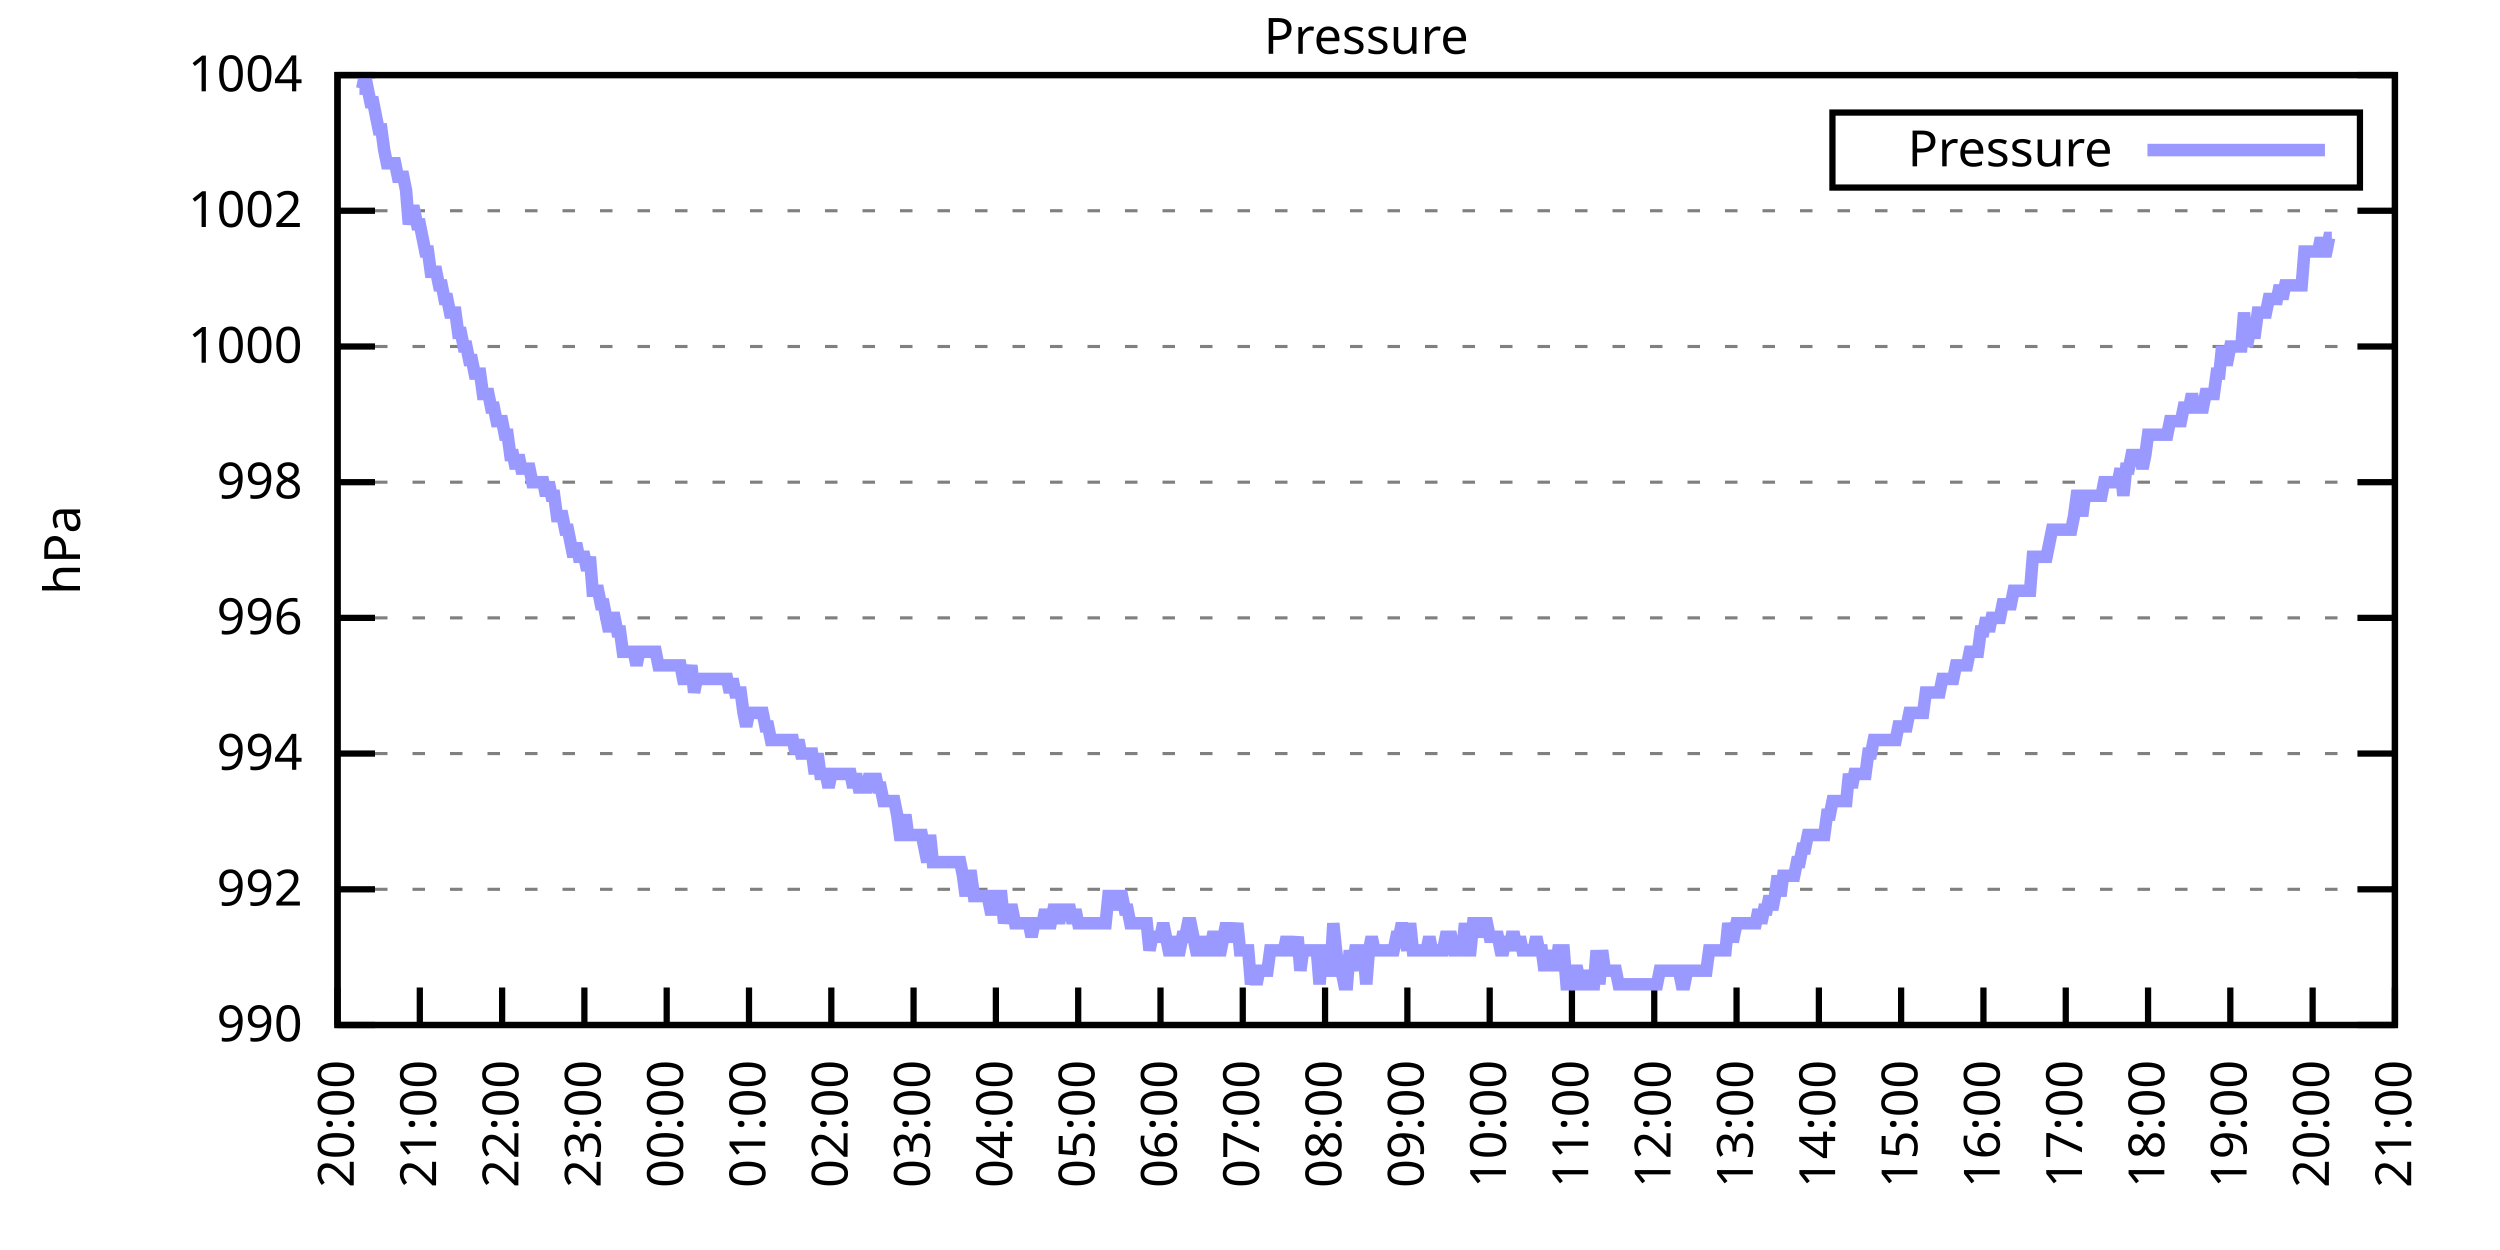
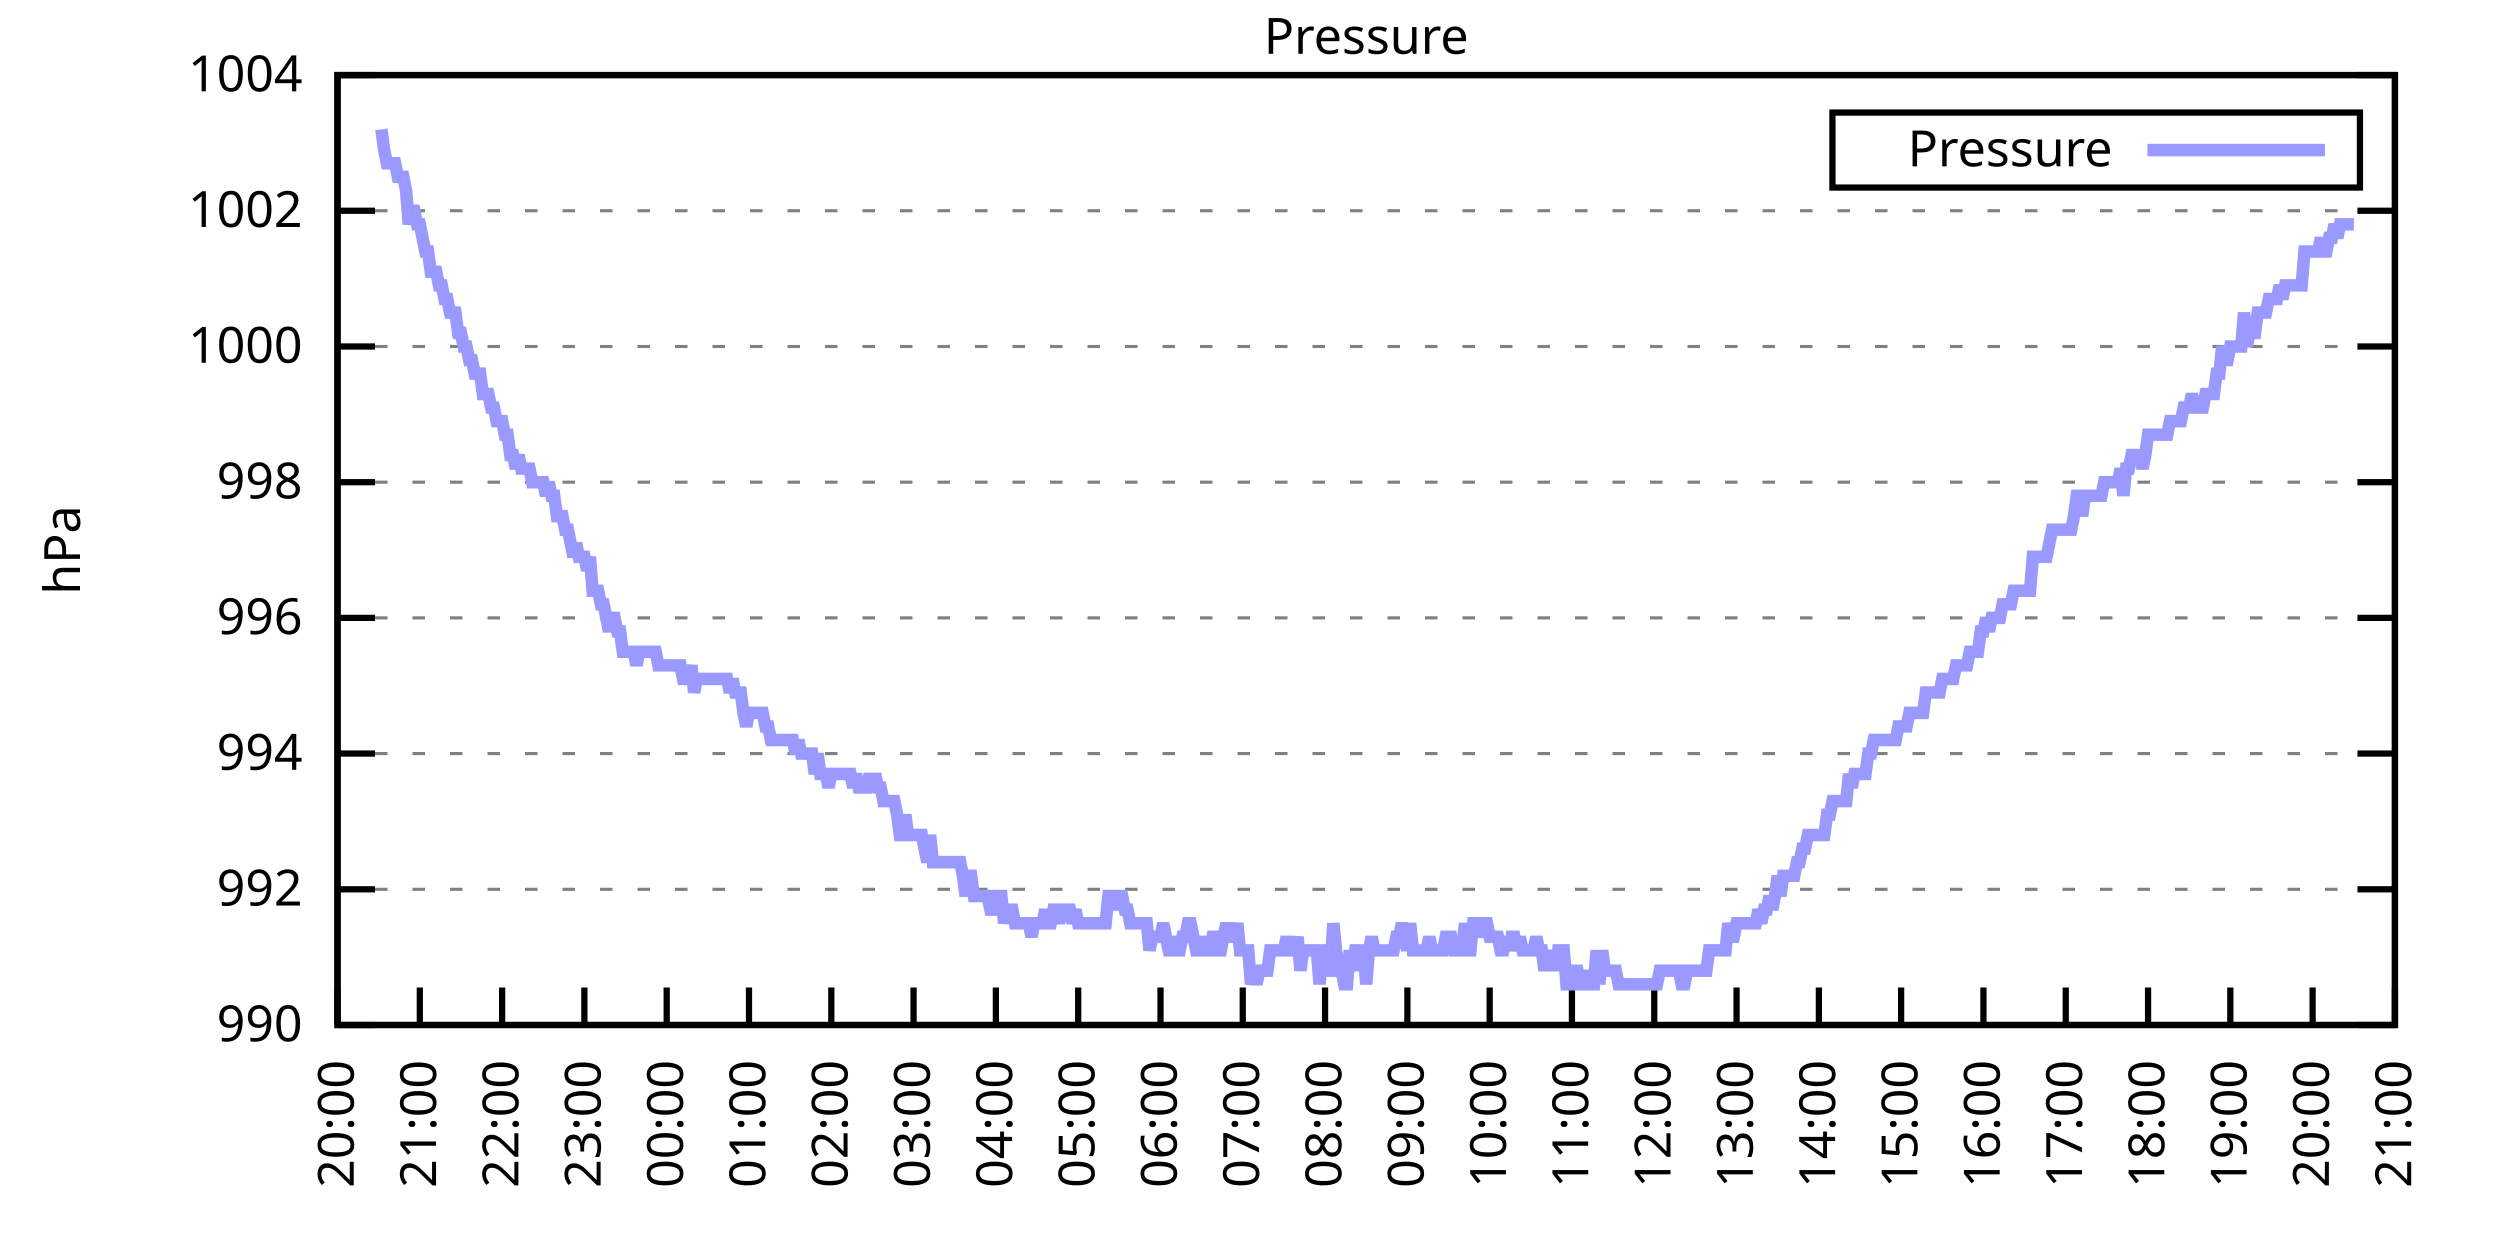
<svg xmlns="http://www.w3.org/2000/svg" xmlns:xlink="http://www.w3.org/1999/xlink" width="400" height="200" viewBox="0 0 400 200">
  <g id="gnuplot_canvas">
    <rect x="0" y="0" width="400" height="200" fill="none" />
    <defs>
      <circle id="gpDot" r="0.5" stroke-width="0.5" stroke="currentColor" />
      <path id="gpPt0" stroke-width="0.333" stroke="currentColor" d="M-1,0 h2 M0,-1 v2" />
      <path id="gpPt1" stroke-width="0.333" stroke="currentColor" d="M-1,-1 L1,1 M1,-1 L-1,1" />
      <path id="gpPt2" stroke-width="0.333" stroke="currentColor" d="M-1,0 L1,0 M0,-1 L0,1 M-1,-1 L1,1 M-1,1 L1,-1" />
      <rect id="gpPt3" stroke-width="0.333" stroke="currentColor" x="-1" y="-1" width="2" height="2" />
      <rect id="gpPt4" stroke-width="0.333" stroke="currentColor" fill="currentColor" x="-1" y="-1" width="2" height="2" />
      <circle id="gpPt5" stroke-width="0.333" stroke="currentColor" cx="0" cy="0" r="1" />
      <use xlink:href="#gpPt5" id="gpPt6" fill="currentColor" stroke="none" />
      <path id="gpPt7" stroke-width="0.333" stroke="currentColor" d="M0,-1.33 L-1.33,0.67 L1.33,0.67 z" />
      <use xlink:href="#gpPt7" id="gpPt8" fill="currentColor" stroke="none" />
      <use xlink:href="#gpPt7" id="gpPt9" stroke="currentColor" transform="rotate(180)" />
      <use xlink:href="#gpPt9" id="gpPt10" fill="currentColor" stroke="none" />
      <use xlink:href="#gpPt3" id="gpPt11" stroke="currentColor" transform="rotate(45)" />
      <use xlink:href="#gpPt11" id="gpPt12" fill="currentColor" stroke="none" />
      <path id="gpPt13" stroke-width="0.333" stroke="currentColor" d="M0,1.330 L1.265,0.411 L0.782,-1.067 L-0.782,-1.076 L-1.265,0.411 z" />
      <use xlink:href="#gpPt13" id="gpPt14" fill="currentColor" stroke="none" />
      <filter id="textbox" filterUnits="objectBoundingBox" x="0" y="0" height="1" width="1">
        <feFlood flood-color="white" flood-opacity="1" result="bgnd" />
        <feComposite in="SourceGraphic" in2="bgnd" operator="atop" />
      </filter>
      <filter id="greybox" filterUnits="objectBoundingBox" x="0" y="0" height="1" width="1">
        <feFlood flood-color="lightgrey" flood-opacity="1" result="grey" />
        <feComposite in="SourceGraphic" in2="grey" operator="atop" />
      </filter>
    </defs>
    <g fill="none" color="white" stroke="currentColor" stroke-width="1.00" stroke-linecap="butt" stroke-linejoin="miter">
</g>
    <g fill="none" color="black" stroke="currentColor" stroke-width="1.00" stroke-linecap="butt" stroke-linejoin="miter">
      <g stroke="none" shape-rendering="crispEdges">
        <polygon fill="rgb(255, 255, 255)" points="54.00,164.00 383.18,164.00 383.18,12.02 54.00,12.02 " />
      </g>
    </g>
    <g fill="none" color="black" stroke="currentColor" stroke-width="1.00" stroke-linecap="butt" stroke-linejoin="miter">
</g>
    <g fill="none" color="black" stroke="black" stroke-width="0.50" stroke-linecap="butt" stroke-linejoin="miter">
</g>
    <g fill="none" color="gray" stroke="currentColor" stroke-width="0.50" stroke-linecap="butt" stroke-linejoin="miter">
      <path stroke="gray" stroke-dasharray="2,4" class="gridline" d="M54.00,164.00 L383.19,164.00  " />
    </g>
    <g fill="none" color="gray" stroke="gray" stroke-width="1.00" stroke-linecap="butt" stroke-linejoin="miter">
</g>
    <g fill="none" color="black" stroke="currentColor" stroke-width="1.00" stroke-linecap="butt" stroke-linejoin="miter">
      <path stroke="black" d="M54.00,164.00 L60.00,164.00 M383.19,164.00 L377.19,164.00  " />
      <g transform="translate(48.40,166.60)" stroke="none" fill="black" font-family="Sans" font-size="8.00" text-anchor="end">
        <text>
          <tspan font-family="Sans"> 990</tspan>
        </text>
      </g>
    </g>
    <g fill="none" color="black" stroke="currentColor" stroke-width="1.00" stroke-linecap="butt" stroke-linejoin="miter">
</g>
    <g fill="none" color="black" stroke="black" stroke-width="0.50" stroke-linecap="butt" stroke-linejoin="miter">
</g>
    <g fill="none" color="gray" stroke="currentColor" stroke-width="0.50" stroke-linecap="butt" stroke-linejoin="miter">
      <path stroke="gray" stroke-dasharray="2,4" class="gridline" d="M54.00,142.29 L383.19,142.29  " />
    </g>
    <g fill="none" color="gray" stroke="gray" stroke-width="1.00" stroke-linecap="butt" stroke-linejoin="miter">
</g>
    <g fill="none" color="black" stroke="currentColor" stroke-width="1.00" stroke-linecap="butt" stroke-linejoin="miter">
      <path stroke="black" d="M54.00,142.29 L60.00,142.29 M383.19,142.29 L377.19,142.29  " />
      <g transform="translate(48.40,144.89)" stroke="none" fill="black" font-family="Sans" font-size="8.00" text-anchor="end">
        <text>
          <tspan font-family="Sans"> 992</tspan>
        </text>
      </g>
    </g>
    <g fill="none" color="black" stroke="currentColor" stroke-width="1.00" stroke-linecap="butt" stroke-linejoin="miter">
</g>
    <g fill="none" color="black" stroke="black" stroke-width="0.50" stroke-linecap="butt" stroke-linejoin="miter">
</g>
    <g fill="none" color="gray" stroke="currentColor" stroke-width="0.50" stroke-linecap="butt" stroke-linejoin="miter">
      <path stroke="gray" stroke-dasharray="2,4" class="gridline" d="M54.00,120.57 L383.19,120.57  " />
    </g>
    <g fill="none" color="gray" stroke="gray" stroke-width="1.00" stroke-linecap="butt" stroke-linejoin="miter">
</g>
    <g fill="none" color="black" stroke="currentColor" stroke-width="1.00" stroke-linecap="butt" stroke-linejoin="miter">
      <path stroke="black" d="M54.00,120.57 L60.00,120.57 M383.19,120.57 L377.19,120.57  " />
      <g transform="translate(48.40,123.17)" stroke="none" fill="black" font-family="Sans" font-size="8.00" text-anchor="end">
        <text>
          <tspan font-family="Sans"> 994</tspan>
        </text>
      </g>
    </g>
    <g fill="none" color="black" stroke="currentColor" stroke-width="1.00" stroke-linecap="butt" stroke-linejoin="miter">
</g>
    <g fill="none" color="black" stroke="black" stroke-width="0.50" stroke-linecap="butt" stroke-linejoin="miter">
</g>
    <g fill="none" color="gray" stroke="currentColor" stroke-width="0.50" stroke-linecap="butt" stroke-linejoin="miter">
      <path stroke="gray" stroke-dasharray="2,4" class="gridline" d="M54.00,98.86 L383.19,98.86  " />
    </g>
    <g fill="none" color="gray" stroke="gray" stroke-width="1.00" stroke-linecap="butt" stroke-linejoin="miter">
</g>
    <g fill="none" color="black" stroke="currentColor" stroke-width="1.00" stroke-linecap="butt" stroke-linejoin="miter">
      <path stroke="black" d="M54.00,98.86 L60.00,98.86 M383.19,98.86 L377.19,98.86  " />
      <g transform="translate(48.40,101.46)" stroke="none" fill="black" font-family="Sans" font-size="8.00" text-anchor="end">
        <text>
          <tspan font-family="Sans"> 996</tspan>
        </text>
      </g>
    </g>
    <g fill="none" color="black" stroke="currentColor" stroke-width="1.00" stroke-linecap="butt" stroke-linejoin="miter">
</g>
    <g fill="none" color="black" stroke="black" stroke-width="0.50" stroke-linecap="butt" stroke-linejoin="miter">
</g>
    <g fill="none" color="gray" stroke="currentColor" stroke-width="0.50" stroke-linecap="butt" stroke-linejoin="miter">
      <path stroke="gray" stroke-dasharray="2,4" class="gridline" d="M54.00,77.15 L383.19,77.15  " />
    </g>
    <g fill="none" color="gray" stroke="gray" stroke-width="1.00" stroke-linecap="butt" stroke-linejoin="miter">
</g>
    <g fill="none" color="black" stroke="currentColor" stroke-width="1.00" stroke-linecap="butt" stroke-linejoin="miter">
      <path stroke="black" d="M54.00,77.15 L60.00,77.15 M383.19,77.15 L377.19,77.15  " />
      <g transform="translate(48.40,79.75)" stroke="none" fill="black" font-family="Sans" font-size="8.00" text-anchor="end">
        <text>
          <tspan font-family="Sans"> 998</tspan>
        </text>
      </g>
    </g>
    <g fill="none" color="black" stroke="currentColor" stroke-width="1.00" stroke-linecap="butt" stroke-linejoin="miter">
</g>
    <g fill="none" color="black" stroke="black" stroke-width="0.50" stroke-linecap="butt" stroke-linejoin="miter">
</g>
    <g fill="none" color="gray" stroke="currentColor" stroke-width="0.50" stroke-linecap="butt" stroke-linejoin="miter">
      <path stroke="gray" stroke-dasharray="2,4" class="gridline" d="M54.00,55.44 L383.19,55.44  " />
    </g>
    <g fill="none" color="gray" stroke="gray" stroke-width="1.00" stroke-linecap="butt" stroke-linejoin="miter">
</g>
    <g fill="none" color="black" stroke="currentColor" stroke-width="1.00" stroke-linecap="butt" stroke-linejoin="miter">
      <path stroke="black" d="M54.00,55.44 L60.00,55.44 M383.19,55.44 L377.19,55.44  " />
      <g transform="translate(48.40,58.04)" stroke="none" fill="black" font-family="Sans" font-size="8.00" text-anchor="end">
        <text>
          <tspan font-family="Sans"> 1000</tspan>
        </text>
      </g>
    </g>
    <g fill="none" color="black" stroke="currentColor" stroke-width="1.00" stroke-linecap="butt" stroke-linejoin="miter">
</g>
    <g fill="none" color="black" stroke="black" stroke-width="0.50" stroke-linecap="butt" stroke-linejoin="miter">
</g>
    <g fill="none" color="gray" stroke="currentColor" stroke-width="0.50" stroke-linecap="butt" stroke-linejoin="miter">
      <path stroke="gray" stroke-dasharray="2,4" class="gridline" d="M54.00,33.72 L383.19,33.72  " />
    </g>
    <g fill="none" color="gray" stroke="gray" stroke-width="1.00" stroke-linecap="butt" stroke-linejoin="miter">
</g>
    <g fill="none" color="black" stroke="currentColor" stroke-width="1.00" stroke-linecap="butt" stroke-linejoin="miter">
      <path stroke="black" d="M54.00,33.72 L60.00,33.72 M383.19,33.72 L377.19,33.72  " />
      <g transform="translate(48.40,36.32)" stroke="none" fill="black" font-family="Sans" font-size="8.00" text-anchor="end">
        <text>
          <tspan font-family="Sans"> 1002</tspan>
        </text>
      </g>
    </g>
    <g fill="none" color="black" stroke="currentColor" stroke-width="1.00" stroke-linecap="butt" stroke-linejoin="miter">
</g>
    <g fill="none" color="black" stroke="black" stroke-width="0.50" stroke-linecap="butt" stroke-linejoin="miter">
</g>
    <g fill="none" color="gray" stroke="currentColor" stroke-width="0.50" stroke-linecap="butt" stroke-linejoin="miter">
      <path stroke="gray" stroke-dasharray="2,4" class="gridline" d="M54.00,12.01 L383.19,12.01  " />
    </g>
    <g fill="none" color="gray" stroke="gray" stroke-width="1.00" stroke-linecap="butt" stroke-linejoin="miter">
</g>
    <g fill="none" color="black" stroke="currentColor" stroke-width="1.00" stroke-linecap="butt" stroke-linejoin="miter">
      <path stroke="black" d="M54.00,12.01 L60.00,12.01 M383.19,12.01 L377.19,12.01  " />
      <g transform="translate(48.40,14.61)" stroke="none" fill="black" font-family="Sans" font-size="8.00" text-anchor="end">
        <text>
          <tspan font-family="Sans"> 1004</tspan>
        </text>
      </g>
    </g>
    <g fill="none" color="black" stroke="currentColor" stroke-width="1.00" stroke-linecap="butt" stroke-linejoin="miter">
      <path stroke="black" d="M54.00,164.00 L54.00,158.00  " />
      <g transform="translate(56.60,169.60) rotate(270.00)" stroke="none" fill="black" font-family="Sans" font-size="8.00" text-anchor="end">
        <text>
          <tspan font-family="Sans">20:00</tspan>
        </text>
      </g>
    </g>
    <g fill="none" color="black" stroke="currentColor" stroke-width="1.00" stroke-linecap="butt" stroke-linejoin="miter">
      <path stroke="black" d="M67.17,164.00 L67.17,158.00  " />
      <g transform="translate(69.77,169.60) rotate(270.00)" stroke="none" fill="black" font-family="Sans" font-size="8.00" text-anchor="end">
        <text>
          <tspan font-family="Sans">21:00</tspan>
        </text>
      </g>
    </g>
    <g fill="none" color="black" stroke="currentColor" stroke-width="1.00" stroke-linecap="butt" stroke-linejoin="miter">
      <path stroke="black" d="M80.34,164.00 L80.34,158.00  " />
      <g transform="translate(82.94,169.60) rotate(270.00)" stroke="none" fill="black" font-family="Sans" font-size="8.00" text-anchor="end">
        <text>
          <tspan font-family="Sans">22:00</tspan>
        </text>
      </g>
    </g>
    <g fill="none" color="black" stroke="currentColor" stroke-width="1.00" stroke-linecap="butt" stroke-linejoin="miter">
      <path stroke="black" d="M93.50,164.00 L93.50,158.00  " />
      <g transform="translate(96.10,169.60) rotate(270.00)" stroke="none" fill="black" font-family="Sans" font-size="8.00" text-anchor="end">
        <text>
          <tspan font-family="Sans">23:00</tspan>
        </text>
      </g>
    </g>
    <g fill="none" color="black" stroke="currentColor" stroke-width="1.00" stroke-linecap="butt" stroke-linejoin="miter">
      <path stroke="black" d="M106.67,164.00 L106.67,158.00  " />
      <g transform="translate(109.27,169.60) rotate(270.00)" stroke="none" fill="black" font-family="Sans" font-size="8.00" text-anchor="end">
        <text>
          <tspan font-family="Sans">00:00</tspan>
        </text>
      </g>
    </g>
    <g fill="none" color="black" stroke="currentColor" stroke-width="1.00" stroke-linecap="butt" stroke-linejoin="miter">
      <path stroke="black" d="M119.84,164.00 L119.84,158.00  " />
      <g transform="translate(122.44,169.60) rotate(270.00)" stroke="none" fill="black" font-family="Sans" font-size="8.00" text-anchor="end">
        <text>
          <tspan font-family="Sans">01:00</tspan>
        </text>
      </g>
    </g>
    <g fill="none" color="black" stroke="currentColor" stroke-width="1.00" stroke-linecap="butt" stroke-linejoin="miter">
      <path stroke="black" d="M133.01,164.00 L133.01,158.00  " />
      <g transform="translate(135.61,169.60) rotate(270.00)" stroke="none" fill="black" font-family="Sans" font-size="8.00" text-anchor="end">
        <text>
          <tspan font-family="Sans">02:00</tspan>
        </text>
      </g>
    </g>
    <g fill="none" color="black" stroke="currentColor" stroke-width="1.00" stroke-linecap="butt" stroke-linejoin="miter">
      <path stroke="black" d="M146.17,164.00 L146.17,158.00  " />
      <g transform="translate(148.77,169.60) rotate(270.00)" stroke="none" fill="black" font-family="Sans" font-size="8.00" text-anchor="end">
        <text>
          <tspan font-family="Sans">03:00</tspan>
        </text>
      </g>
    </g>
    <g fill="none" color="black" stroke="currentColor" stroke-width="1.00" stroke-linecap="butt" stroke-linejoin="miter">
      <path stroke="black" d="M159.34,164.00 L159.34,158.00  " />
      <g transform="translate(161.94,169.60) rotate(270.00)" stroke="none" fill="black" font-family="Sans" font-size="8.00" text-anchor="end">
        <text>
          <tspan font-family="Sans">04:00</tspan>
        </text>
      </g>
    </g>
    <g fill="none" color="black" stroke="currentColor" stroke-width="1.00" stroke-linecap="butt" stroke-linejoin="miter">
      <path stroke="black" d="M172.51,164.00 L172.51,158.00  " />
      <g transform="translate(175.11,169.60) rotate(270.00)" stroke="none" fill="black" font-family="Sans" font-size="8.00" text-anchor="end">
        <text>
          <tspan font-family="Sans">05:00</tspan>
        </text>
      </g>
    </g>
    <g fill="none" color="black" stroke="currentColor" stroke-width="1.00" stroke-linecap="butt" stroke-linejoin="miter">
      <path stroke="black" d="M185.68,164.00 L185.68,158.00  " />
      <g transform="translate(188.28,169.60) rotate(270.00)" stroke="none" fill="black" font-family="Sans" font-size="8.00" text-anchor="end">
        <text>
          <tspan font-family="Sans">06:00</tspan>
        </text>
      </g>
    </g>
    <g fill="none" color="black" stroke="currentColor" stroke-width="1.00" stroke-linecap="butt" stroke-linejoin="miter">
      <path stroke="black" d="M198.84,164.00 L198.84,158.00  " />
      <g transform="translate(201.44,169.60) rotate(270.00)" stroke="none" fill="black" font-family="Sans" font-size="8.00" text-anchor="end">
        <text>
          <tspan font-family="Sans">07:00</tspan>
        </text>
      </g>
    </g>
    <g fill="none" color="black" stroke="currentColor" stroke-width="1.00" stroke-linecap="butt" stroke-linejoin="miter">
      <path stroke="black" d="M212.01,164.00 L212.01,158.00  " />
      <g transform="translate(214.61,169.60) rotate(270.00)" stroke="none" fill="black" font-family="Sans" font-size="8.00" text-anchor="end">
        <text>
          <tspan font-family="Sans">08:00</tspan>
        </text>
      </g>
    </g>
    <g fill="none" color="black" stroke="currentColor" stroke-width="1.00" stroke-linecap="butt" stroke-linejoin="miter">
      <path stroke="black" d="M225.18,164.00 L225.18,158.00  " />
      <g transform="translate(227.78,169.60) rotate(270.00)" stroke="none" fill="black" font-family="Sans" font-size="8.00" text-anchor="end">
        <text>
          <tspan font-family="Sans">09:00</tspan>
        </text>
      </g>
    </g>
    <g fill="none" color="black" stroke="currentColor" stroke-width="1.00" stroke-linecap="butt" stroke-linejoin="miter">
      <path stroke="black" d="M238.35,164.00 L238.35,158.00  " />
      <g transform="translate(240.95,169.60) rotate(270.00)" stroke="none" fill="black" font-family="Sans" font-size="8.00" text-anchor="end">
        <text>
          <tspan font-family="Sans">10:00</tspan>
        </text>
      </g>
    </g>
    <g fill="none" color="black" stroke="currentColor" stroke-width="1.00" stroke-linecap="butt" stroke-linejoin="miter">
      <path stroke="black" d="M251.51,164.00 L251.51,158.00  " />
      <g transform="translate(254.11,169.60) rotate(270.00)" stroke="none" fill="black" font-family="Sans" font-size="8.00" text-anchor="end">
        <text>
          <tspan font-family="Sans">11:00</tspan>
        </text>
      </g>
    </g>
    <g fill="none" color="black" stroke="currentColor" stroke-width="1.00" stroke-linecap="butt" stroke-linejoin="miter">
      <path stroke="black" d="M264.68,164.00 L264.68,158.00  " />
      <g transform="translate(267.28,169.60) rotate(270.00)" stroke="none" fill="black" font-family="Sans" font-size="8.00" text-anchor="end">
        <text>
          <tspan font-family="Sans">12:00</tspan>
        </text>
      </g>
    </g>
    <g fill="none" color="black" stroke="currentColor" stroke-width="1.00" stroke-linecap="butt" stroke-linejoin="miter">
      <path stroke="black" d="M277.85,164.00 L277.85,158.00  " />
      <g transform="translate(280.45,169.60) rotate(270.00)" stroke="none" fill="black" font-family="Sans" font-size="8.00" text-anchor="end">
        <text>
          <tspan font-family="Sans">13:00</tspan>
        </text>
      </g>
    </g>
    <g fill="none" color="black" stroke="currentColor" stroke-width="1.00" stroke-linecap="butt" stroke-linejoin="miter">
      <path stroke="black" d="M291.02,164.00 L291.02,158.00  " />
      <g transform="translate(293.62,169.60) rotate(270.00)" stroke="none" fill="black" font-family="Sans" font-size="8.00" text-anchor="end">
        <text>
          <tspan font-family="Sans">14:00</tspan>
        </text>
      </g>
    </g>
    <g fill="none" color="black" stroke="currentColor" stroke-width="1.00" stroke-linecap="butt" stroke-linejoin="miter">
      <path stroke="black" d="M304.18,164.00 L304.18,158.00  " />
      <g transform="translate(306.78,169.60) rotate(270.00)" stroke="none" fill="black" font-family="Sans" font-size="8.00" text-anchor="end">
        <text>
          <tspan font-family="Sans">15:00</tspan>
        </text>
      </g>
    </g>
    <g fill="none" color="black" stroke="currentColor" stroke-width="1.00" stroke-linecap="butt" stroke-linejoin="miter">
      <path stroke="black" d="M317.35,164.00 L317.35,158.00  " />
      <g transform="translate(319.95,169.60) rotate(270.00)" stroke="none" fill="black" font-family="Sans" font-size="8.00" text-anchor="end">
        <text>
          <tspan font-family="Sans">16:00</tspan>
        </text>
      </g>
    </g>
    <g fill="none" color="black" stroke="currentColor" stroke-width="1.00" stroke-linecap="butt" stroke-linejoin="miter">
      <path stroke="black" d="M330.52,164.00 L330.52,158.00  " />
      <g transform="translate(333.12,169.60) rotate(270.00)" stroke="none" fill="black" font-family="Sans" font-size="8.00" text-anchor="end">
        <text>
          <tspan font-family="Sans">17:00</tspan>
        </text>
      </g>
    </g>
    <g fill="none" color="black" stroke="currentColor" stroke-width="1.00" stroke-linecap="butt" stroke-linejoin="miter">
      <path stroke="black" d="M343.69,164.00 L343.69,158.00  " />
      <g transform="translate(346.29,169.60) rotate(270.00)" stroke="none" fill="black" font-family="Sans" font-size="8.00" text-anchor="end">
        <text>
          <tspan font-family="Sans">18:00</tspan>
        </text>
      </g>
    </g>
    <g fill="none" color="black" stroke="currentColor" stroke-width="1.00" stroke-linecap="butt" stroke-linejoin="miter">
      <path stroke="black" d="M356.85,164.00 L356.85,158.00  " />
      <g transform="translate(359.45,169.60) rotate(270.00)" stroke="none" fill="black" font-family="Sans" font-size="8.00" text-anchor="end">
        <text>
          <tspan font-family="Sans">19:00</tspan>
        </text>
      </g>
    </g>
    <g fill="none" color="black" stroke="currentColor" stroke-width="1.00" stroke-linecap="butt" stroke-linejoin="miter">
      <path stroke="black" d="M370.02,164.00 L370.02,158.00  " />
      <g transform="translate(372.62,169.60) rotate(270.00)" stroke="none" fill="black" font-family="Sans" font-size="8.00" text-anchor="end">
        <text>
          <tspan font-family="Sans">20:00</tspan>
        </text>
      </g>
    </g>
    <g fill="none" color="black" stroke="currentColor" stroke-width="1.00" stroke-linecap="butt" stroke-linejoin="miter">
      <path stroke="black" d="M383.19,164.00 L383.19,158.00  " />
      <g transform="translate(385.79,169.60) rotate(270.00)" stroke="none" fill="black" font-family="Sans" font-size="8.00" text-anchor="end">
        <text>
          <tspan font-family="Sans">21:00</tspan>
        </text>
      </g>
    </g>
    <g fill="none" color="black" stroke="currentColor" stroke-width="1.00" stroke-linecap="butt" stroke-linejoin="miter">
</g>
    <g fill="none" color="black" stroke="currentColor" stroke-width="1.00" stroke-linecap="butt" stroke-linejoin="miter">
      <path stroke="black" d="M54.00,12.01 L54.00,164.00 L383.19,164.00 L383.19,12.01 L54.00,12.01 Z  " />
    </g>
    <g fill="none" color="black" stroke="currentColor" stroke-width="1.00" stroke-linecap="butt" stroke-linejoin="miter">
</g>
    <g fill="none" color="black" stroke="currentColor" stroke-width="1.00" stroke-linecap="butt" stroke-linejoin="miter">
      <path stroke="black" d="M293.19,30.01 L293.19,18.01 L377.59,18.01 L377.59,30.01 L293.19,30.01 Z  " />
    </g>
    <g id="Pressure_plot_1">
      <g fill="none" color="white" stroke="black" stroke-width="2.00" stroke-linecap="butt" stroke-linejoin="miter">
</g>
      <g fill="none" color="black" stroke="currentColor" stroke-width="2.00" stroke-linecap="butt" stroke-linejoin="miter">
        <g transform="translate(337.99,26.61)" stroke="none" fill="black" font-family="Sans" font-size="8.00" text-anchor="end">
          <text>
            <tspan font-family="Sans">Pressure</tspan>
          </text>
        </g>
      </g>
      <g fill="none" color="black" stroke="currentColor" stroke-width="2.00" stroke-linecap="butt" stroke-linejoin="miter">
-         <path stroke="rgb(153, 153, 255)" d="M343.59,24.01 L371.99,24.01 M57.51,14.18 L57.95,14.18 L58.39,12.01 L58.83,14.18 L59.27,16.35 L59.71,16.35   L60.14,18.52 L60.58,20.70 L61.02,20.70 L61.46,23.95 L61.90,26.12 L62.34,26.12 L62.78,26.12 L63.22,26.12   L63.66,28.29 L64.10,28.29 L64.53,28.29 L64.97,30.47 L65.41,35.89 L65.85,33.72 L66.29,33.72 L66.73,35.89   L67.17,35.89 L67.61,38.07 L68.05,40.24 L68.48,40.24 L68.92,43.49 L69.36,43.49 L69.80,43.49 L70.24,45.66   L70.68,45.66 L71.12,47.84 L71.56,47.84 L72.00,50.01 L72.43,50.01 L72.87,50.01 L73.31,53.26 L73.75,53.26   L74.19,55.44 L74.63,55.44 L75.07,57.61 L75.51,57.61 L75.95,59.78 L76.38,59.78 L76.82,59.78 L77.26,63.04   L77.70,63.04 L78.14,63.04 L78.58,65.21 L79.02,65.21 L79.46,67.38 L79.90,67.38 L80.34,67.38 L80.77,69.55   L81.21,69.55 L81.65,72.81 L82.09,72.81 L82.53,74.98 L82.97,72.81 L83.41,74.98 L83.85,74.98 L84.29,74.98   L84.72,74.98 L85.16,77.15 L85.60,77.15 L86.04,77.15 L86.48,77.15 L86.92,77.15 L87.36,79.32 L87.80,77.15   L88.24,79.32 L88.67,79.32 L89.11,82.58 L89.55,82.58 L89.99,82.58 L90.43,84.75 L90.87,84.75 L91.31,86.92   L91.75,89.09 L92.19,86.92 L92.62,89.09 L93.06,89.09 L93.50,89.09 L93.94,91.26 L94.38,89.09 L94.82,94.52   L95.26,94.52 L95.70,94.52 L96.14,96.69 L96.58,96.69 L97.01,98.86 L97.45,101.03 L97.89,98.86 L98.33,98.86   L98.77,101.03 L99.21,101.03 L99.65,104.29 L100.09,104.29 L100.53,104.29 L100.96,104.29 L101.40,104.29 L101.84,106.46   L102.28,104.29 L102.72,104.29 L103.16,104.29 L103.60,104.29 L104.04,104.29 L104.48,104.29 L104.91,104.29 L105.35,106.46   L105.79,106.46 L106.23,106.46 L106.67,106.46 L107.11,106.46 L107.55,106.46 L107.99,106.46 L108.43,106.46 L108.87,106.46   L109.30,108.63 L109.74,108.63 L110.18,108.63 L110.62,106.46 L111.06,110.80 L111.50,108.63 L111.94,108.63 L112.38,108.63   L112.82,108.63 L113.25,108.63 L113.69,108.63 L114.13,108.63 L114.57,108.63 L115.01,108.63 L115.45,108.63 L115.89,108.63   L116.33,108.63 L116.77,110.80 L117.20,108.63 L117.64,110.80 L118.08,110.80 L118.52,110.80 L118.96,114.06 L119.40,116.23   L119.84,114.06 L120.28,114.06 L120.72,114.06 L121.15,114.06 L121.59,114.06 L122.03,114.06 L122.47,116.23 L122.91,116.23   L123.35,118.40 L123.79,118.40 L124.23,118.40 L124.67,118.40 L125.11,118.40 L125.54,118.40 L125.98,118.40 L126.42,118.40   L126.86,118.40 L127.30,120.57 L127.74,118.40 L128.18,120.57 L128.62,120.57 L129.06,120.57 L129.49,120.57 L129.93,120.57   L130.37,123.83 L130.81,120.57 L131.25,123.83 L131.69,123.83 L132.13,123.83 L132.57,126.00 L133.01,123.83 L133.44,123.83   L133.88,123.83 L134.32,123.83 L134.76,123.83 L135.20,123.83 L135.64,123.83 L136.08,123.83 L136.52,126.00 L136.96,123.83   L137.39,126.00 L137.83,126.00 L138.27,126.00 L138.71,126.00 L139.15,123.83 L139.59,126.00 L140.03,123.83 L140.47,126.00   L140.91,126.00 L141.35,128.17 L141.78,128.17 L142.22,128.17 L142.66,128.17 L143.10,128.17 L143.54,130.35 L143.98,133.60   L144.42,133.60 L144.86,130.35 L145.30,133.60 L145.73,133.60 L146.17,133.60 L146.61,133.60 L147.05,133.60 L147.49,133.60   L147.93,135.77 L148.37,137.94 L148.81,133.60 L149.25,137.94 L149.68,137.94 L150.12,137.94 L150.56,137.94 L151.00,137.94   L151.44,137.94 L151.88,137.94 L152.32,137.94 L152.76,137.94 L153.20,137.94 L153.63,137.94 L154.07,140.12 L154.51,143.37   L154.95,140.12 L155.39,140.12 L155.83,143.37 L156.27,143.37 L156.71,143.37 L157.15,143.37 L157.59,143.37 L158.02,143.37   L158.46,145.54 L158.90,145.54 L159.34,143.37 L159.78,143.37 L160.22,143.37 L160.66,147.72 L161.10,145.54 L161.54,145.54   L161.97,145.54 L162.41,147.72 L162.85,147.72 L163.29,147.72 L163.73,147.72 L164.17,147.72 L164.61,147.72 L165.05,149.89   L165.49,147.72 L165.92,147.72 L166.36,147.72 L166.80,147.72 L167.24,145.54 L167.68,147.72 L168.12,147.72 L168.56,145.54   L169.00,145.54 L169.44,147.72 L169.87,145.54 L170.31,145.54 L170.75,145.54 L171.19,145.54 L171.63,147.72 L172.07,145.54   L172.51,147.72 L172.95,147.72 L173.39,147.72 L173.83,147.72 L174.26,147.72 L174.70,147.72 L175.14,147.72 L175.58,147.72   L176.02,147.72 L176.46,147.72 L176.90,147.72 L177.34,143.37 L177.78,143.37 L178.21,145.54 L178.65,143.37 L179.09,143.37   L179.53,143.37 L179.97,145.54 L180.41,145.54 L180.85,147.72 L181.29,147.72 L181.73,147.72 L182.16,147.72 L182.60,147.72   L183.04,147.72 L183.48,147.72 L183.92,152.06 L184.36,149.89 L184.80,149.89 L185.24,149.89 L185.68,149.89 L186.11,147.72   L186.55,149.89 L186.99,152.06 L187.43,152.06 L187.87,149.89 L188.31,152.06 L188.75,152.06 L189.19,149.89 L189.63,149.89   L190.07,147.72 L190.50,147.72 L190.94,149.89 L191.38,152.06 L191.82,152.06 L192.26,149.89 L192.70,152.06 L193.14,152.06   L193.58,152.06 L194.02,149.89 L194.45,149.89 L194.89,152.06 L195.33,152.06 L195.77,149.89 L196.21,147.72 L196.65,149.89   L197.09,149.89 L197.53,149.89 L197.97,147.72 L198.40,152.06 L198.84,152.06 L199.28,152.06 L199.72,152.06 L200.16,157.49   L200.60,155.31 L201.04,157.49 L201.48,155.31 L201.92,155.31 L202.35,155.31 L202.79,155.31 L203.23,152.06 L203.67,152.06   L204.11,152.06 L204.55,152.06 L204.99,152.06 L205.43,152.06 L205.87,149.89 L206.31,152.06 L206.74,152.06 L207.18,152.06   L207.62,149.89 L208.06,155.31 L208.50,152.06 L208.94,152.06 L209.38,152.06 L209.82,152.06 L210.26,152.06 L210.69,152.06   L211.13,157.49 L211.57,152.06 L212.01,152.06 L212.45,155.31 L212.89,155.31 L213.33,147.72 L213.77,152.06 L214.21,155.31   L214.64,155.31 L215.08,157.49 L215.52,157.49 L215.96,152.06 L216.40,155.31 L216.84,152.06 L217.28,152.06 L217.72,152.06   L218.16,152.06 L218.60,157.49 L219.03,152.06 L219.47,149.89 L219.91,152.06 L220.35,152.06 L220.79,152.06 L221.23,152.06   L221.67,152.06 L222.11,152.06 L222.55,152.06 L222.98,152.06 L223.42,149.89 L223.86,149.89 L224.30,147.72 L224.74,149.89   L225.18,152.06 L225.62,147.72 L226.06,152.06 L226.50,152.06 L226.93,152.06 L227.37,152.06 L227.81,152.06 L228.25,152.06   L228.69,149.89 L229.13,152.06 L229.57,152.06 L230.01,152.06 L230.45,152.06 L230.88,152.06 L231.32,149.89 L231.76,149.89   L232.20,149.89 L232.64,152.06 L233.08,152.06 L233.52,149.89 L233.96,152.06 L234.40,147.72 L234.84,152.06 L235.27,152.06   L235.71,147.72 L236.15,147.72 L236.59,149.89 L237.03,147.72 L237.47,147.72 L237.91,147.72 L238.35,149.89 L238.79,149.89   L239.22,149.89 L239.66,149.89 L240.10,152.06 L240.54,152.06 L240.98,149.89 L241.42,152.06 L241.86,149.89 L242.30,149.89   L242.74,152.06 L243.17,149.89 L243.61,152.06 L244.05,152.06 L244.49,152.06 L244.93,152.06 L245.37,152.06 L245.81,149.89   L246.25,152.06 L246.69,152.06 L247.12,155.31 L247.56,152.06 L248.00,155.31 L248.44,152.06 L248.88,155.31 L249.32,152.06   L249.76,152.06 L250.20,152.06 L250.64,157.49 L251.08,157.49 L251.51,157.49 L251.95,155.31 L252.39,155.31 L252.83,157.49   L253.27,157.49 L253.71,155.31 L254.15,157.49 L254.59,157.49 L255.03,157.49 L255.46,152.06 L255.90,157.49 L256.34,152.06   L256.78,155.31 L257.22,155.31 L257.66,155.31 L258.10,155.31 L258.54,155.31 L258.98,157.49 L259.41,157.49 L259.85,157.49   L260.29,157.49 L260.73,157.49 L261.17,157.49 L261.61,157.49 L262.05,157.49 L262.49,157.49 L262.93,157.49 L263.36,157.49   L263.80,157.49 L264.24,157.49 L264.68,157.49 L265.12,157.49 L265.56,155.31 L266.00,155.31 L266.44,155.31 L266.88,155.31   L267.32,155.31 L267.75,155.31 L268.19,155.31 L268.63,155.31 L269.07,157.49 L269.51,157.49 L269.95,155.31 L270.39,155.31   L270.83,155.31 L271.27,155.31 L271.70,155.31 L272.14,155.31 L272.58,155.31 L273.02,155.31 L273.46,152.06 L273.90,152.06   L274.34,152.06 L274.78,152.06 L275.22,152.06 L275.65,152.06 L276.09,152.06 L276.53,147.72 L276.97,149.89 L277.41,149.89   L277.85,147.72 L278.29,147.72 L278.73,147.72 L279.17,147.72 L279.60,147.72 L280.04,147.72 L280.48,147.72 L280.92,147.72   L281.36,145.54 L281.80,147.72 L282.24,145.54 L282.68,145.54 L283.12,143.37 L283.56,145.54 L283.99,143.37 L284.43,140.12   L284.87,143.37 L285.31,140.12 L285.75,140.12 L286.19,140.12 L286.63,140.12 L287.07,140.12 L287.51,137.94 L287.94,137.94   L288.38,135.77 L288.82,135.77 L289.26,133.60 L289.70,133.60 L290.14,133.60 L290.58,133.60 L291.02,133.60 L291.46,133.60   L291.89,133.60 L292.33,130.35 L292.77,130.35 L293.21,128.17 L293.65,128.17 L294.09,128.17 L294.53,128.17 L294.97,128.17   L295.41,128.17 L295.84,123.83 L296.28,126.00 L296.72,123.83 L297.16,123.83 L297.60,123.83 L298.04,123.83 L298.48,123.83   L298.92,120.57 L299.36,120.57 L299.80,118.40 L300.23,118.40 L300.67,118.40 L301.11,118.40 L301.55,118.40 L301.99,118.40   L302.43,118.40 L302.87,118.40 L303.31,118.40 L303.75,116.23 L304.18,116.23 L304.62,116.23 L305.06,116.23 L305.50,114.06   L305.94,114.06 L306.38,114.06 L306.82,114.06 L307.26,114.06 L307.70,114.06 L308.13,110.80 L308.57,110.80 L309.01,110.80   L309.45,110.80 L309.89,110.80 L310.33,110.80 L310.77,108.63 L311.21,108.63 L311.65,108.63 L312.08,108.63 L312.52,108.63   L312.96,106.46 L313.40,106.46 L313.84,106.46 L314.28,106.46 L314.72,106.46 L315.16,104.29 L315.60,104.29 L316.04,104.29   L316.47,104.29 L316.91,101.03 L317.35,101.03 L317.79,98.86 L318.23,101.03 L318.67,98.86 L319.11,98.86 L319.55,98.86   L319.99,98.86 L320.42,96.69 L320.86,96.69 L321.30,96.69 L321.74,96.69 L322.18,94.52 L322.62,94.52 L323.06,94.52   L323.50,94.52 L323.94,94.52 L324.37,94.52 L324.81,94.52 L325.25,89.09 L325.69,89.09 L326.13,89.09 L326.57,89.09   L327.01,89.09 L327.45,89.09 L327.89,86.92 L328.33,84.75 L328.76,84.75 L329.20,84.75 L329.64,84.75 L330.08,84.75   L330.52,84.75 L330.96,84.75 L331.40,84.75 L331.84,82.58 L332.28,79.32 L332.71,79.32 L333.15,82.58 L333.59,79.32   L334.03,79.32 L334.47,79.32 L334.91,79.32 L335.35,79.32 L335.79,79.32 L336.23,79.32 L336.66,77.15 L337.10,77.15   L337.54,77.15 L337.98,77.15 L338.42,77.15 L338.86,77.15 L339.30,74.98 L339.74,79.32 L340.18,74.98 L340.61,74.98   L341.05,72.81 L341.49,72.81 L341.93,72.81 L342.37,72.81 L342.81,74.98 L343.25,72.81 L343.69,69.55 L344.13,69.55   L344.57,69.55 L345.00,69.55 L345.44,69.55 L345.88,69.55 L346.32,69.55 L346.76,69.55 L347.20,67.38 L347.64,67.38   L348.08,67.38 L348.52,67.38 L348.95,67.38 L349.39,65.21 L349.83,65.21 L350.27,65.21 L350.71,63.04 L351.15,65.21   L351.59,65.21 L352.03,65.21 L352.47,65.21 L352.90,63.04 L353.34,63.04 L353.78,63.04 L354.22,63.04 L354.66,59.78   L355.10,59.78 L355.54,55.44 L355.98,57.61 L356.42,57.61 L356.85,55.44 L357.29,55.44 L357.73,55.44 L358.17,55.44   L358.61,55.44 L359.05,50.01 L359.49,55.44 L359.93,53.26 L360.37,53.26 L360.81,53.26 L361.24,50.01 L361.68,50.01   L362.12,50.01 L362.56,50.01 L363.00,47.84 L363.44,47.84 L363.88,47.84 L364.32,47.84 L364.76,45.66 L365.19,47.84   L365.63,45.66 L366.07,45.66 L366.51,45.66 L366.95,45.66 L367.39,45.66 L367.83,45.66 L368.27,45.66 L368.71,40.24   L369.14,40.24 L369.58,40.24 L370.02,40.24 L370.46,40.24 L370.90,40.24 L371.34,38.07 L371.78,40.24 L372.22,40.24   L372.66,38.07 L373.09,38.07  " />
+         <path stroke="rgb(153, 153, 255)" d="M343.59,24.01 L371.99,24.01 M61.02,20.70 L61.46,23.95 L61.90,26.12 L62.34,26.12 L62.78,26.12 L63.22,26.12   L63.66,28.29 L64.10,28.29 L64.53,28.29 L64.97,30.47 L65.41,35.89 L65.85,33.72 L66.29,33.72 L66.73,35.89   L67.17,35.89 L67.61,38.07 L68.05,40.24 L68.48,40.24 L68.92,43.49 L69.36,43.49 L69.80,43.49 L70.24,45.66   L70.68,45.66 L71.12,47.84 L71.56,47.84 L72.00,50.01 L72.43,50.01 L72.87,50.01 L73.31,53.26 L73.75,53.26   L74.19,55.44 L74.63,55.44 L75.07,57.61 L75.51,57.61 L75.95,59.78 L76.38,59.78 L76.82,59.78 L77.26,63.04   L77.70,63.04 L78.14,63.04 L78.58,65.21 L79.02,65.21 L79.46,67.38 L79.90,67.38 L80.34,67.38 L80.77,69.55   L81.21,69.55 L81.65,72.81 L82.09,72.81 L82.53,74.98 L82.97,72.81 L83.41,74.98 L83.85,74.98 L84.29,74.98   L84.72,74.98 L85.16,77.15 L85.60,77.15 L86.04,77.15 L86.48,77.15 L86.92,77.15 L87.36,79.32 L87.80,77.15   L88.24,79.32 L88.67,79.32 L89.11,82.58 L89.55,82.58 L89.99,82.58 L90.43,84.75 L90.87,84.75 L91.31,86.92   L91.75,89.09 L92.19,86.92 L92.62,89.09 L93.06,89.09 L93.50,89.09 L93.94,91.26 L94.38,89.09 L94.82,94.52   L95.26,94.52 L95.70,94.52 L96.14,96.69 L96.58,96.69 L97.01,98.86 L97.45,101.03 L97.89,98.86 L98.33,98.86   L98.77,101.03 L99.21,101.03 L99.65,104.29 L100.09,104.29 L100.53,104.29 L100.96,104.29 L101.40,104.29 L101.84,106.46   L102.28,104.29 L102.72,104.29 L103.16,104.29 L103.60,104.29 L104.04,104.29 L104.48,104.29 L104.91,104.29 L105.35,106.46   L105.79,106.46 L106.23,106.46 L106.67,106.46 L107.11,106.46 L107.55,106.46 L107.99,106.46 L108.43,106.46 L108.87,106.46   L109.30,108.63 L109.74,108.63 L110.18,108.63 L110.62,106.46 L111.06,110.80 L111.50,108.63 L111.94,108.63 L112.38,108.63   L112.82,108.63 L113.25,108.63 L113.69,108.63 L114.13,108.63 L114.57,108.63 L115.01,108.63 L115.45,108.63 L115.89,108.63   L116.33,108.63 L116.77,110.80 L117.20,108.63 L117.64,110.80 L118.08,110.80 L118.52,110.80 L118.96,114.06 L119.40,116.23   L119.84,114.06 L120.28,114.06 L120.72,114.06 L121.15,114.06 L121.59,114.06 L122.03,114.06 L122.47,116.23 L122.91,116.23   L123.35,118.40 L123.79,118.40 L124.23,118.40 L124.67,118.40 L125.11,118.40 L125.54,118.40 L125.98,118.40 L126.42,118.40   L126.86,118.40 L127.30,120.57 L127.74,118.40 L128.18,120.57 L128.62,120.57 L129.06,120.57 L129.49,120.57 L129.93,120.57   L130.37,123.83 L130.81,120.57 L131.25,123.83 L131.69,123.83 L132.13,123.83 L132.57,126.00 L133.01,123.83 L133.44,123.83   L133.88,123.83 L134.32,123.83 L134.76,123.83 L135.20,123.83 L135.64,123.83 L136.08,123.83 L136.52,126.00 L136.96,123.83   L137.39,126.00 L137.83,126.00 L138.27,126.00 L138.71,126.00 L139.15,123.83 L139.59,126.00 L140.03,123.83 L140.47,126.00   L140.91,126.00 L141.35,128.17 L141.78,128.17 L142.22,128.17 L142.66,128.17 L143.10,128.17 L143.54,130.35 L143.98,133.60   L144.42,133.60 L144.86,130.35 L145.30,133.60 L145.73,133.60 L146.17,133.60 L146.61,133.60 L147.05,133.60 L147.49,133.60   L147.93,135.77 L148.37,137.94 L148.81,133.60 L149.25,137.94 L149.68,137.94 L150.12,137.94 L150.56,137.94 L151.00,137.94   L151.44,137.94 L151.88,137.94 L152.32,137.94 L152.76,137.94 L153.20,137.94 L153.63,137.94 L154.07,140.12 L154.51,143.37   L154.95,140.12 L155.39,140.12 L155.83,143.37 L156.27,143.37 L156.71,143.37 L157.15,143.37 L157.59,143.37 L158.02,143.37   L158.46,145.54 L158.90,145.54 L159.34,143.37 L159.78,143.37 L160.22,143.37 L160.66,147.72 L161.10,145.54 L161.54,145.54   L161.97,145.54 L162.41,147.72 L162.85,147.72 L163.29,147.72 L163.73,147.72 L164.17,147.72 L164.61,147.72 L165.05,149.89   L165.49,147.72 L165.92,147.72 L166.36,147.72 L166.80,147.72 L167.24,145.54 L167.68,147.72 L168.12,147.72 L168.56,145.54   L169.00,145.54 L169.44,147.72 L169.87,145.54 L170.31,145.54 L170.75,145.54 L171.19,145.54 L171.63,147.72 L172.07,145.54   L172.51,147.72 L172.95,147.72 L173.39,147.72 L173.83,147.72 L174.26,147.72 L174.70,147.72 L175.14,147.72 L175.58,147.72   L176.02,147.72 L176.46,147.72 L176.90,147.72 L177.34,143.37 L177.78,143.37 L178.21,145.54 L178.65,143.37 L179.09,143.37   L179.53,143.37 L179.97,145.54 L180.41,145.54 L180.85,147.72 L181.29,147.72 L181.73,147.72 L182.16,147.72 L182.60,147.72   L183.04,147.72 L183.48,147.72 L183.92,152.06 L184.36,149.89 L184.80,149.89 L185.24,149.89 L185.68,149.89 L186.11,147.72   L186.55,149.89 L186.99,152.06 L187.43,152.06 L187.87,149.89 L188.31,152.06 L188.75,152.06 L189.19,149.89 L189.63,149.89   L190.07,147.72 L190.50,147.72 L190.94,149.89 L191.38,152.06 L191.82,152.06 L192.26,149.89 L192.70,152.06 L193.14,152.06   L193.58,152.06 L194.02,149.89 L194.45,149.89 L194.89,152.06 L195.33,152.06 L195.77,149.89 L196.21,147.72 L196.65,149.89   L197.09,149.89 L197.53,149.89 L197.97,147.72 L198.40,152.06 L198.84,152.06 L199.28,152.06 L199.72,152.06 L200.16,157.49   L200.60,155.31 L201.04,157.49 L201.48,155.31 L201.92,155.31 L202.35,155.31 L202.79,155.31 L203.23,152.06 L203.67,152.06   L204.11,152.06 L204.55,152.06 L204.99,152.06 L205.43,152.06 L205.87,149.89 L206.31,152.06 L206.74,152.06 L207.18,152.06   L207.62,149.89 L208.06,155.31 L208.50,152.06 L208.94,152.06 L209.38,152.06 L209.82,152.06 L210.26,152.06 L210.69,152.06   L211.13,157.49 L211.57,152.06 L212.01,152.06 L212.45,155.31 L212.89,155.31 L213.33,147.72 L213.77,152.06 L214.21,155.31   L214.64,155.31 L215.08,157.49 L215.52,157.49 L215.96,152.06 L216.40,155.31 L216.84,152.06 L217.28,152.06 L217.72,152.06   L218.16,152.06 L218.60,157.49 L219.03,152.06 L219.47,149.89 L219.91,152.06 L220.35,152.06 L220.79,152.06 L221.23,152.06   L221.67,152.06 L222.11,152.06 L222.55,152.06 L222.98,152.06 L223.42,149.89 L223.86,149.89 L224.30,147.72 L224.74,149.89   L225.18,152.06 L225.62,147.72 L226.06,152.06 L226.50,152.06 L226.93,152.06 L227.37,152.06 L227.81,152.06 L228.25,152.06   L228.69,149.89 L229.13,152.06 L229.57,152.06 L230.01,152.06 L230.45,152.06 L230.88,152.06 L231.32,149.89 L231.76,149.89   L232.20,149.89 L232.64,152.06 L233.08,152.06 L233.52,149.89 L233.96,152.06 L234.40,147.72 L234.84,152.06 L235.27,152.06   L235.71,147.72 L236.15,147.72 L236.59,149.89 L237.03,147.72 L237.47,147.72 L237.91,147.72 L238.35,149.89 L238.79,149.89   L239.22,149.89 L239.66,149.89 L240.10,152.06 L240.54,152.06 L240.98,149.89 L241.42,152.06 L241.86,149.89 L242.30,149.89   L242.74,152.06 L243.17,149.89 L243.61,152.06 L244.05,152.06 L244.49,152.06 L244.93,152.06 L245.37,152.06 L245.81,149.89   L246.25,152.06 L246.69,152.06 L247.12,155.31 L247.56,152.06 L248.00,155.31 L248.44,152.06 L248.88,155.31 L249.32,152.06   L249.76,152.06 L250.20,152.06 L250.64,157.49 L251.08,157.49 L251.51,157.49 L251.95,155.31 L252.39,155.31 L252.83,157.49   L253.27,157.49 L253.71,155.31 L254.15,157.49 L254.59,157.49 L255.03,157.49 L255.46,152.06 L255.90,157.49 L256.34,152.06   L256.78,155.31 L257.22,155.31 L257.66,155.31 L258.10,155.31 L258.54,155.31 L258.98,157.49 L259.41,157.49 L259.85,157.49   L260.29,157.49 L260.73,157.49 L261.17,157.49 L261.61,157.49 L262.05,157.49 L262.49,157.49 L262.93,157.49 L263.36,157.49   L263.80,157.49 L264.24,157.49 L264.68,157.49 L265.12,157.49 L265.56,155.31 L266.00,155.31 L266.44,155.31 L266.88,155.31   L267.32,155.31 L267.75,155.31 L268.19,155.31 L268.63,155.31 L269.07,157.49 L269.51,157.49 L269.95,155.31 L270.39,155.31   L270.83,155.31 L271.27,155.31 L271.70,155.31 L272.14,155.31 L272.58,155.31 L273.02,155.31 L273.46,152.06 L273.90,152.06   L274.34,152.06 L274.78,152.06 L275.22,152.06 L275.65,152.06 L276.09,152.06 L276.53,147.72 L276.97,149.89 L277.41,149.89   L277.85,147.72 L278.29,147.72 L278.73,147.72 L279.17,147.72 L279.60,147.72 L280.04,147.72 L280.48,147.72 L280.92,147.72   L281.36,145.54 L281.80,147.72 L282.24,145.54 L282.68,145.54 L283.12,143.37 L283.56,145.54 L283.99,143.37 L284.43,140.12   L284.87,143.37 L285.31,140.12 L285.75,140.12 L286.19,140.12 L286.63,140.12 L287.07,140.12 L287.51,137.94 L287.94,137.94   L288.38,135.77 L288.82,135.77 L289.26,133.60 L289.70,133.60 L290.14,133.60 L290.58,133.60 L291.02,133.60 L291.46,133.60   L291.89,133.60 L292.33,130.35 L292.77,130.35 L293.21,128.17 L293.65,128.17 L294.09,128.17 L294.53,128.17 L294.97,128.17   L295.41,128.17 L295.84,123.83 L296.28,126.00 L296.72,123.83 L297.16,123.83 L297.60,123.83 L298.04,123.83 L298.48,123.83   L298.92,120.57 L299.36,120.57 L299.80,118.40 L300.23,118.40 L300.67,118.40 L301.11,118.40 L301.55,118.40 L301.99,118.40   L302.43,118.40 L302.87,118.40 L303.31,118.40 L303.75,116.23 L304.18,116.23 L304.62,116.23 L305.06,116.23 L305.50,114.06   L305.94,114.06 L306.38,114.06 L306.82,114.06 L307.26,114.06 L307.70,114.06 L308.13,110.80 L308.57,110.80 L309.01,110.80   L309.45,110.80 L309.89,110.80 L310.33,110.80 L310.77,108.63 L311.21,108.63 L311.65,108.63 L312.08,108.63 L312.52,108.63   L312.96,106.46 L313.40,106.46 L313.84,106.46 L314.28,106.46 L314.72,106.46 L315.16,104.29 L315.60,104.29 L316.04,104.29   L316.47,104.29 L316.91,101.03 L317.35,101.03 L317.79,98.86 L318.23,101.03 L318.67,98.86 L319.11,98.86 L319.55,98.86   L319.99,98.86 L320.42,96.69 L320.86,96.69 L321.30,96.69 L321.74,96.69 L322.18,94.52 L322.62,94.52 L323.06,94.52   L323.50,94.52 L323.94,94.52 L324.37,94.52 L324.81,94.52 L325.25,89.09 L325.69,89.09 L326.13,89.09 L326.57,89.09   L327.01,89.09 L327.45,89.09 L327.89,86.92 L328.33,84.75 L328.76,84.75 L329.20,84.75 L329.64,84.75 L330.08,84.75   L330.52,84.75 L330.96,84.75 L331.40,84.75 L331.84,82.58 L332.28,79.32 L332.71,79.32 L333.15,82.58 L333.59,79.32   L334.03,79.32 L334.47,79.32 L334.91,79.32 L335.35,79.32 L335.79,79.32 L336.23,79.32 L336.66,77.15 L337.10,77.15   L337.54,77.15 L337.98,77.15 L338.42,77.15 L338.86,77.15 L339.30,74.98 L339.74,79.32 L340.18,74.98 L340.61,74.98   L341.05,72.81 L341.49,72.81 L341.93,72.81 L342.37,72.81 L342.81,74.98 L343.25,72.81 L343.69,69.55 L344.13,69.55   L344.57,69.55 L345.00,69.55 L345.44,69.55 L345.88,69.55 L346.32,69.55 L346.76,69.55 L347.20,67.38 L347.64,67.38   L348.08,67.38 L348.52,67.38 L348.95,67.38 L349.39,65.21 L349.83,65.21 L350.27,65.21 L350.71,63.04 L351.15,65.21   L351.59,65.21 L352.03,65.21 L352.47,65.21 L352.90,63.04 L353.34,63.04 L353.78,63.04 L354.22,63.04 L354.66,59.78   L355.10,59.78 L355.54,55.44 L355.98,57.61 L356.42,57.61 L356.85,55.44 L357.29,55.44 L357.73,55.44 L358.17,55.44   L358.61,55.44 L359.05,50.01 L359.49,55.44 L359.93,53.26 L360.37,53.26 L360.81,53.26 L361.24,50.01 L361.68,50.01   L362.12,50.01 L362.56,50.01 L363.00,47.84 L363.44,47.84 L363.88,47.84 L364.32,47.84 L364.76,45.66 L365.19,47.84   L365.63,45.66 L366.07,45.66 L366.51,45.66 L366.95,45.66 L367.39,45.66 L367.83,45.66 L368.27,45.66 L368.71,40.24   L369.14,40.24 L369.58,40.24 L370.02,40.24 L370.46,40.24 L370.90,40.24 L371.34,38.07 L371.78,40.24 L372.22,40.24   L372.66,38.07 L373.09,38.07 L373.53,35.89 L373.97,38.07 L374.41,35.89 L374.85,35.89 L375.29,35.89 L375.73,35.89   L376.17,35.89 L376.61,35.89  " />
      </g>
    </g>
    <g fill="none" color="black" stroke="currentColor" stroke-width="2.00" stroke-linecap="butt" stroke-linejoin="miter">
</g>
    <g fill="none" color="black" stroke="black" stroke-width="1.00" stroke-linecap="butt" stroke-linejoin="miter">
</g>
    <g fill="none" color="black" stroke="currentColor" stroke-width="1.00" stroke-linecap="butt" stroke-linejoin="miter">
      <path stroke="black" d="M54.00,12.01 L54.00,164.00 L383.19,164.00 L383.19,12.01 L54.00,12.01 Z  " />
      <g transform="translate(12.80,88.01) rotate(270.00)" stroke="none" fill="black" font-family="Sans" font-size="8.00" text-anchor="middle">
        <text>
          <tspan font-family="Sans">hPa</tspan>
        </text>
      </g>
    </g>
    <g fill="none" color="black" stroke="currentColor" stroke-width="1.00" stroke-linecap="butt" stroke-linejoin="miter">
</g>
    <g fill="none" color="black" stroke="currentColor" stroke-width="1.00" stroke-linecap="butt" stroke-linejoin="miter">
      <g transform="translate(218.59,8.61)" stroke="none" fill="black" font-family="Sans" font-size="8.00" text-anchor="middle">
        <text>
          <tspan font-family="Sans">Pressure</tspan>
        </text>
      </g>
    </g>
    <g fill="none" color="black" stroke="currentColor" stroke-width="1.00" stroke-linecap="butt" stroke-linejoin="miter">
</g>
  </g>
</svg>
